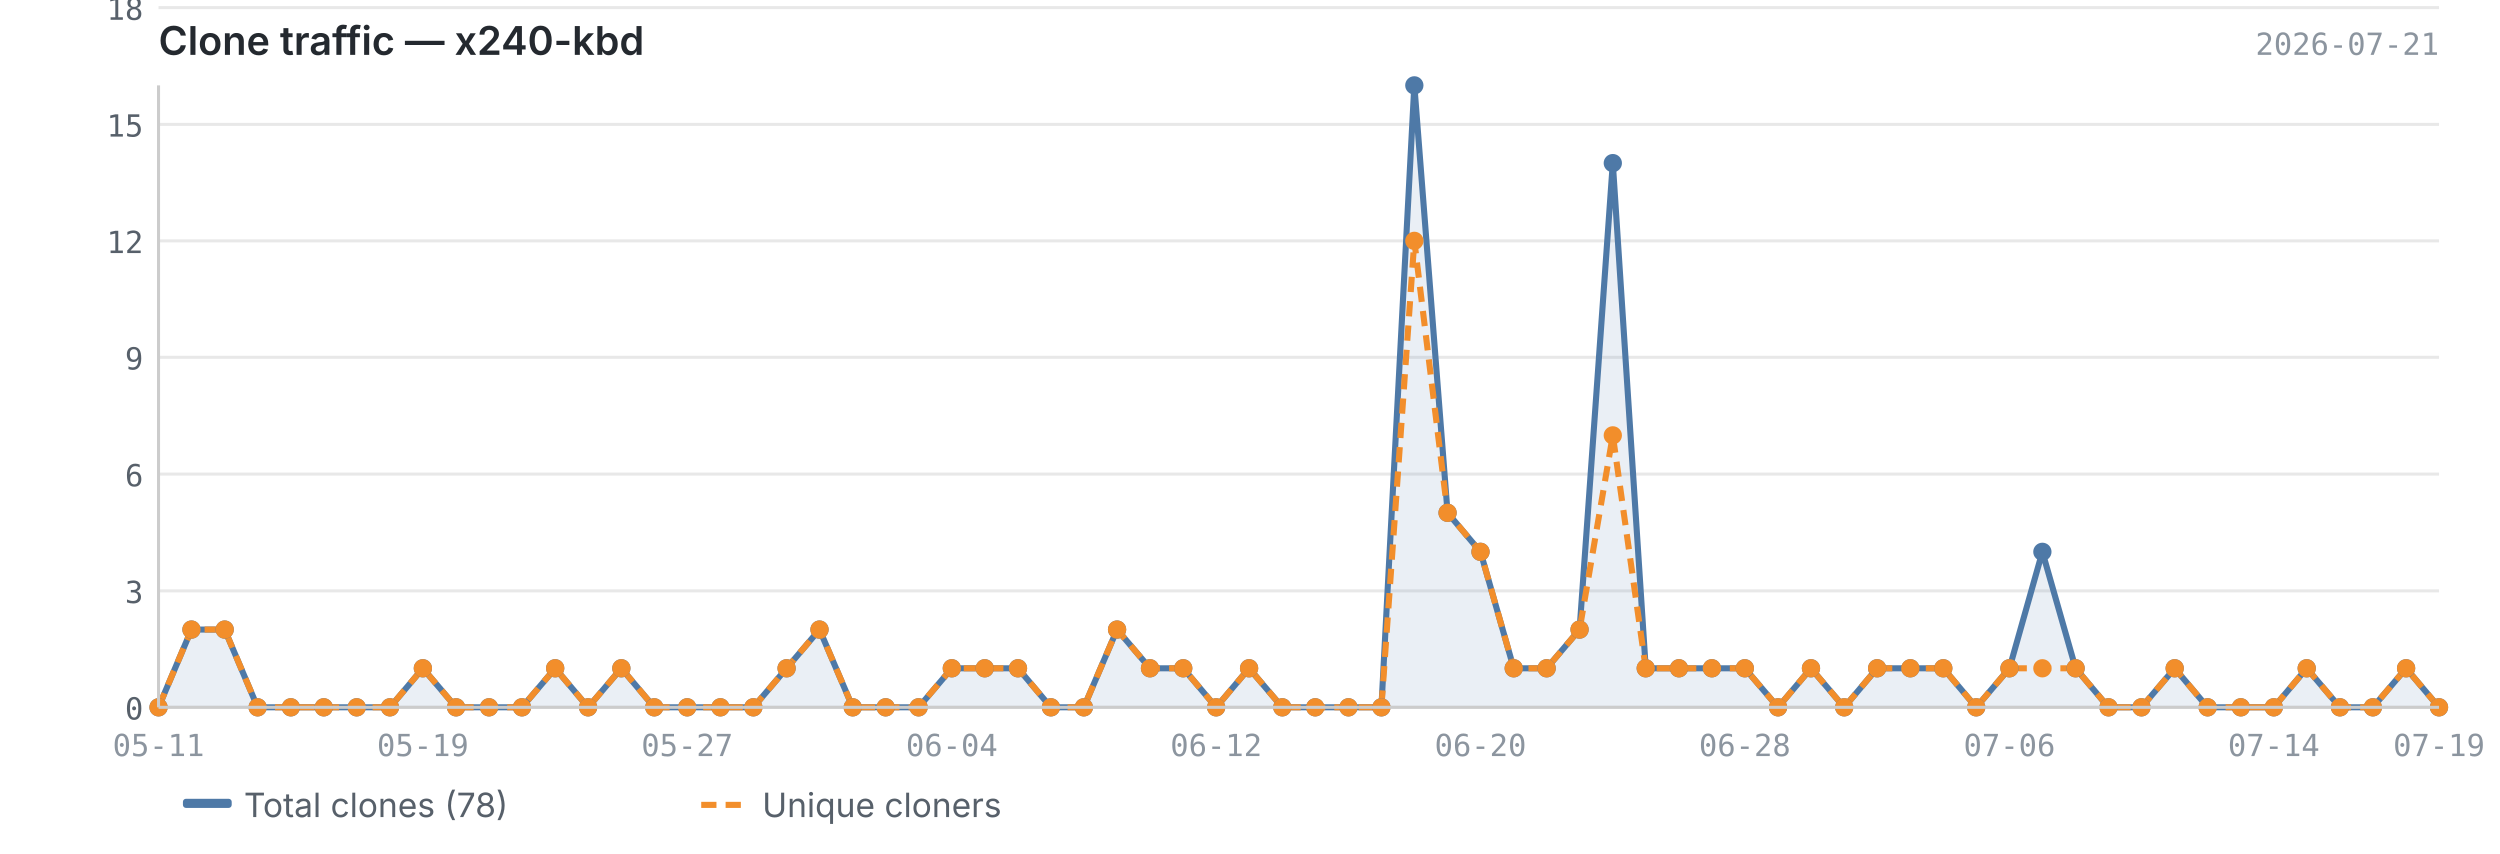
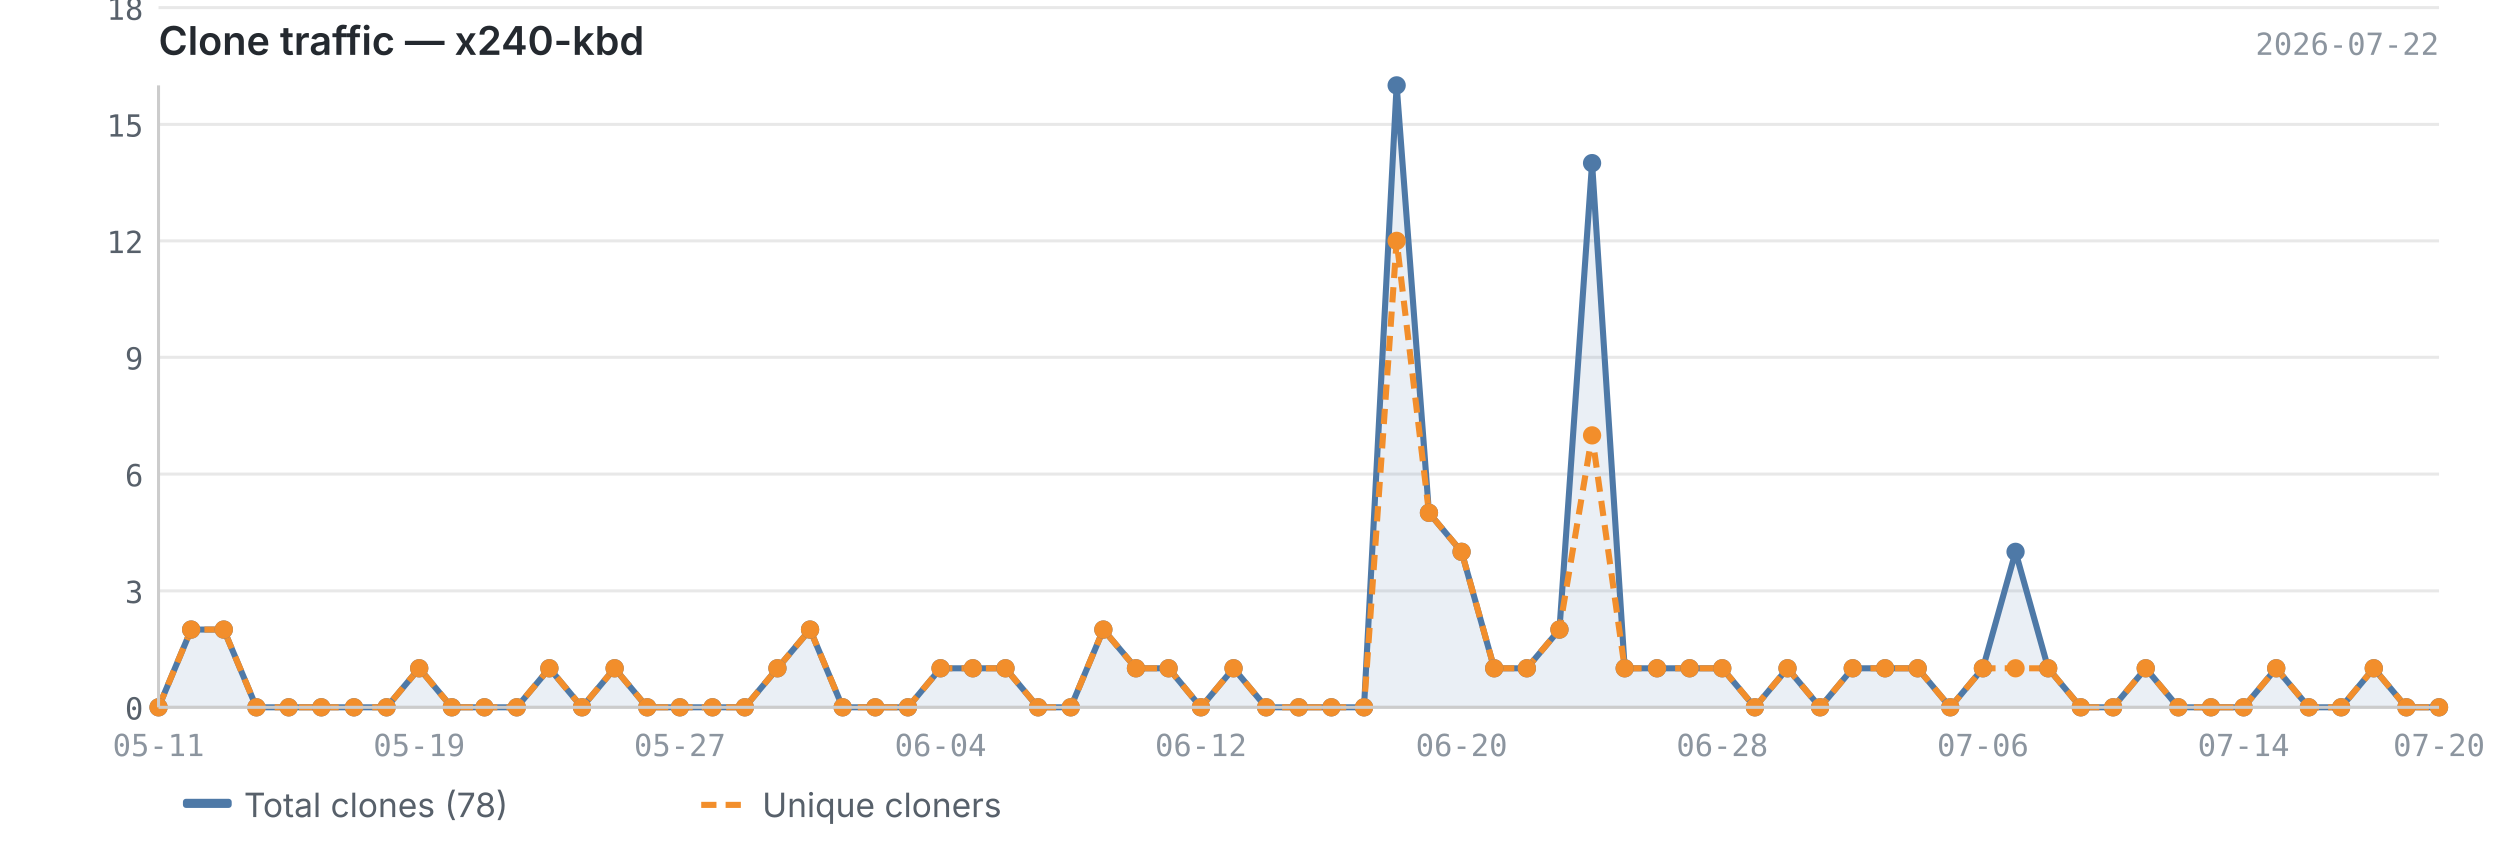
<svg xmlns="http://www.w3.org/2000/svg" viewBox="0 0 820 280" width="820" height="280">
  <text x="52" y="18" font-size="13" font-weight="600" fill="#24292f" font-family="-apple-system, BlinkMacSystemFont, 'Segoe UI', sans-serif">Clone traffic — x240-kbd</text>
-   <text x="800" y="18" font-size="10" fill="#8c959f" font-family="ui-monospace, SFMono-Regular, 'SF Mono', Menlo, monospace" text-anchor="end">2026-07-21</text>
+   <text x="800" y="18" font-size="10" fill="#8c959f" font-family="ui-monospace, SFMono-Regular, 'SF Mono', Menlo, monospace" text-anchor="end">2026-07-22</text>
  <line x1="52" y1="232.0" x2="800" y2="232.0" stroke="#e8e8e8" stroke-width="1" />
  <line x1="52" y1="193.8" x2="800" y2="193.8" stroke="#e8e8e8" stroke-width="1" />
  <line x1="52" y1="155.5" x2="800" y2="155.5" stroke="#e8e8e8" stroke-width="1" />
  <line x1="52" y1="117.2" x2="800" y2="117.2" stroke="#e8e8e8" stroke-width="1" />
  <line x1="52" y1="79.0" x2="800" y2="79.0" stroke="#e8e8e8" stroke-width="1" />
  <line x1="52" y1="40.8" x2="800" y2="40.8" stroke="#e8e8e8" stroke-width="1" />
  <line x1="52" y1="2.5" x2="800" y2="2.5" stroke="#e8e8e8" stroke-width="1" />
-   <path d="M52.0,232.0 L52.0,232.0 L62.8,206.5 L73.7,206.5 L84.5,232.0 L95.4,232.0 L106.2,232.0 L117.0,232.0 L127.9,232.0 L138.7,219.2 L149.6,232.0 L160.4,232.0 L171.2,232.0 L182.1,219.2 L192.9,232.0 L203.8,219.2 L214.6,232.0 L225.4,232.0 L236.3,232.0 L247.1,232.0 L258.0,219.2 L268.8,206.5 L279.7,232.0 L290.5,232.0 L301.3,232.0 L312.2,219.2 L323.0,219.2 L333.9,219.2 L344.7,232.0 L355.5,232.0 L366.4,206.5 L377.2,219.2 L388.1,219.2 L398.9,232.0 L409.7,219.2 L420.6,232.0 L431.4,232.0 L442.3,232.0 L453.1,232.0 L463.9,28.0 L474.8,168.2 L485.6,181.0 L496.5,219.2 L507.3,219.2 L518.1,206.5 L529.0,53.5 L539.8,219.2 L550.7,219.2 L561.5,219.2 L572.3,219.2 L583.2,232.0 L594.0,219.2 L604.9,232.0 L615.7,219.2 L626.6,219.2 L637.4,219.2 L648.2,232.0 L659.1,219.2 L669.9,181.0 L680.8,219.2 L691.6,232.0 L702.4,232.0 L713.3,219.2 L724.1,232.0 L735.0,232.0 L745.8,232.0 L756.6,219.2 L767.5,232.0 L778.3,232.0 L789.2,219.2 L800.0,232.0 L800.0,232.0 L52.0,232.0Z" fill="#4e79a7" opacity="0.12" />
-   <polyline points="52.0,232.0 62.8,206.5 73.7,206.5 84.5,232.0 95.4,232.0 106.2,232.0 117.0,232.0 127.9,232.0 138.7,219.2 149.6,232.0 160.4,232.0 171.2,232.0 182.1,219.2 192.9,232.0 203.8,219.2 214.6,232.0 225.4,232.0 236.3,232.0 247.1,232.0 258.0,219.2 268.8,206.5 279.7,232.0 290.5,232.0 301.3,232.0 312.2,219.2 323.0,219.2 333.9,219.2 344.7,232.0 355.5,232.0 366.4,206.5 377.2,219.2 388.1,219.2 398.9,232.0 409.7,219.2 420.6,232.0 431.4,232.0 442.3,232.0 453.1,232.0 463.9,28.0 474.8,168.2 485.6,181.0 496.5,219.2 507.3,219.2 518.1,206.5 529.0,53.5 539.8,219.2 550.7,219.2 561.5,219.2 572.3,219.2 583.2,232.0 594.0,219.2 604.9,232.0 615.7,219.2 626.6,219.2 637.4,219.2 648.2,232.0 659.1,219.2 669.9,181.0 680.8,219.2 691.6,232.0 702.4,232.0 713.3,219.2 724.1,232.0 735.0,232.0 745.8,232.0 756.6,219.2 767.5,232.0 778.3,232.0 789.2,219.2 800.0,232.0" fill="none" stroke="#4e79a7" stroke-width="2" stroke-linejoin="round" />
-   <polyline points="52.0,232.0 62.8,206.5 73.7,206.5 84.5,232.0 95.4,232.0 106.2,232.0 117.0,232.0 127.9,232.0 138.7,219.2 149.6,232.0 160.4,232.0 171.2,232.0 182.1,219.2 192.9,232.0 203.8,219.2 214.6,232.0 225.4,232.0 236.3,232.0 247.1,232.0 258.0,219.2 268.8,206.5 279.7,232.0 290.5,232.0 301.3,232.0 312.2,219.2 323.0,219.2 333.9,219.2 344.7,232.0 355.5,232.0 366.4,206.5 377.2,219.2 388.1,219.2 398.9,232.0 409.7,219.2 420.6,232.0 431.4,232.0 442.3,232.0 453.1,232.0 463.9,79.0 474.8,168.2 485.6,181.0 496.5,219.2 507.3,219.2 518.1,206.5 529.0,142.8 539.8,219.2 550.7,219.2 561.5,219.2 572.3,219.2 583.2,232.0 594.0,219.2 604.9,232.0 615.7,219.2 626.6,219.2 637.4,219.2 648.2,232.0 659.1,219.2 669.9,219.2 680.8,219.2 691.6,232.0 702.4,232.0 713.3,219.2 724.1,232.0 735.0,232.0 745.8,232.0 756.6,219.2 767.5,232.0 778.3,232.0 789.2,219.2 800.0,232.0" fill="none" stroke="#f28e2b" stroke-width="2" stroke-linejoin="round" stroke-dasharray="5,3" />
+   <path d="M52.0,232.0 L52.0,232.0 L62.7,206.5 L73.4,206.5 L84.1,232.0 L94.7,232.0 L105.4,232.0 L116.1,232.0 L126.8,232.0 L137.5,219.2 L148.2,232.0 L158.9,232.0 L169.5,232.0 L180.2,219.2 L190.9,232.0 L201.6,219.2 L212.3,232.0 L223.0,232.0 L233.7,232.0 L244.3,232.0 L255.0,219.2 L265.7,206.5 L276.4,232.0 L287.1,232.0 L297.8,232.0 L308.5,219.2 L319.1,219.2 L329.8,219.2 L340.5,232.0 L351.2,232.0 L361.9,206.5 L372.6,219.2 L383.3,219.2 L393.9,232.0 L404.6,219.2 L415.3,232.0 L426.0,232.0 L436.7,232.0 L447.4,232.0 L458.1,28.0 L468.7,168.2 L479.4,181.0 L490.1,219.2 L500.8,219.2 L511.5,206.5 L522.2,53.5 L532.9,219.2 L543.5,219.2 L554.2,219.2 L564.9,219.2 L575.6,232.0 L586.3,219.2 L597.0,232.0 L607.7,219.2 L618.3,219.2 L629.0,219.2 L639.7,232.0 L650.4,219.2 L661.1,181.0 L671.8,219.2 L682.5,232.0 L693.1,232.0 L703.8,219.2 L714.5,232.0 L725.2,232.0 L735.9,232.0 L746.6,219.2 L757.3,232.0 L767.9,232.0 L778.6,219.2 L789.3,232.0 L800.0,232.0 L800.0,232.0 L52.0,232.0Z" fill="#4e79a7" opacity="0.12" />
+   <polyline points="52.0,232.0 62.7,206.5 73.4,206.5 84.1,232.0 94.7,232.0 105.4,232.0 116.1,232.0 126.8,232.0 137.5,219.2 148.2,232.0 158.9,232.0 169.5,232.0 180.2,219.2 190.9,232.0 201.6,219.2 212.3,232.0 223.0,232.0 233.7,232.0 244.3,232.0 255.0,219.2 265.7,206.5 276.4,232.0 287.1,232.0 297.8,232.0 308.5,219.2 319.1,219.2 329.8,219.2 340.5,232.0 351.2,232.0 361.9,206.5 372.6,219.2 383.3,219.2 393.9,232.0 404.6,219.2 415.3,232.0 426.0,232.0 436.7,232.0 447.4,232.0 458.1,28.0 468.7,168.2 479.4,181.0 490.1,219.2 500.8,219.2 511.5,206.5 522.2,53.5 532.9,219.2 543.5,219.2 554.2,219.2 564.9,219.2 575.6,232.0 586.3,219.2 597.0,232.0 607.7,219.2 618.3,219.2 629.0,219.2 639.7,232.0 650.4,219.2 661.1,181.0 671.8,219.2 682.5,232.0 693.1,232.0 703.8,219.2 714.5,232.0 725.2,232.0 735.9,232.0 746.6,219.2 757.3,232.0 767.9,232.0 778.6,219.2 789.3,232.0 800.0,232.0" fill="none" stroke="#4e79a7" stroke-width="2" stroke-linejoin="round" />
+   <polyline points="52.0,232.0 62.7,206.5 73.4,206.5 84.1,232.0 94.7,232.0 105.4,232.0 116.1,232.0 126.8,232.0 137.5,219.2 148.2,232.0 158.9,232.0 169.5,232.0 180.2,219.2 190.9,232.0 201.6,219.2 212.3,232.0 223.0,232.0 233.7,232.0 244.3,232.0 255.0,219.2 265.7,206.5 276.4,232.0 287.1,232.0 297.8,232.0 308.5,219.2 319.1,219.2 329.8,219.2 340.5,232.0 351.2,232.0 361.9,206.5 372.6,219.2 383.3,219.2 393.9,232.0 404.6,219.2 415.3,232.0 426.0,232.0 436.7,232.0 447.4,232.0 458.1,79.0 468.7,168.2 479.4,181.0 490.1,219.2 500.8,219.2 511.5,206.5 522.2,142.8 532.9,219.2 543.5,219.2 554.2,219.2 564.9,219.2 575.6,232.0 586.3,219.2 597.0,232.0 607.7,219.2 618.3,219.2 629.0,219.2 639.7,232.0 650.4,219.2 661.1,219.2 671.8,219.2 682.5,232.0 693.1,232.0 703.8,219.2 714.5,232.0 725.2,232.0 735.9,232.0 746.6,219.2 757.3,232.0 767.9,232.0 778.6,219.2 789.3,232.0 800.0,232.0" fill="none" stroke="#f28e2b" stroke-width="2" stroke-linejoin="round" stroke-dasharray="5,3" />
  <circle cx="52.0" cy="232.0" r="3" fill="#4e79a7" />
-   <circle cx="62.8" cy="206.5" r="3" fill="#4e79a7" />
-   <circle cx="73.7" cy="206.5" r="3" fill="#4e79a7" />
-   <circle cx="84.5" cy="232.0" r="3" fill="#4e79a7" />
-   <circle cx="95.4" cy="232.0" r="3" fill="#4e79a7" />
-   <circle cx="106.2" cy="232.0" r="3" fill="#4e79a7" />
-   <circle cx="117.0" cy="232.0" r="3" fill="#4e79a7" />
-   <circle cx="127.9" cy="232.0" r="3" fill="#4e79a7" />
-   <circle cx="138.7" cy="219.2" r="3" fill="#4e79a7" />
-   <circle cx="149.6" cy="232.0" r="3" fill="#4e79a7" />
-   <circle cx="160.4" cy="232.0" r="3" fill="#4e79a7" />
-   <circle cx="171.2" cy="232.0" r="3" fill="#4e79a7" />
-   <circle cx="182.1" cy="219.2" r="3" fill="#4e79a7" />
-   <circle cx="192.9" cy="232.0" r="3" fill="#4e79a7" />
-   <circle cx="203.8" cy="219.2" r="3" fill="#4e79a7" />
-   <circle cx="214.6" cy="232.0" r="3" fill="#4e79a7" />
-   <circle cx="225.4" cy="232.0" r="3" fill="#4e79a7" />
-   <circle cx="236.3" cy="232.0" r="3" fill="#4e79a7" />
-   <circle cx="247.1" cy="232.0" r="3" fill="#4e79a7" />
-   <circle cx="258.0" cy="219.2" r="3" fill="#4e79a7" />
-   <circle cx="268.8" cy="206.5" r="3" fill="#4e79a7" />
-   <circle cx="279.7" cy="232.0" r="3" fill="#4e79a7" />
-   <circle cx="290.5" cy="232.0" r="3" fill="#4e79a7" />
-   <circle cx="301.3" cy="232.0" r="3" fill="#4e79a7" />
-   <circle cx="312.2" cy="219.2" r="3" fill="#4e79a7" />
-   <circle cx="323.0" cy="219.2" r="3" fill="#4e79a7" />
-   <circle cx="333.9" cy="219.2" r="3" fill="#4e79a7" />
-   <circle cx="344.7" cy="232.0" r="3" fill="#4e79a7" />
-   <circle cx="355.5" cy="232.0" r="3" fill="#4e79a7" />
-   <circle cx="366.4" cy="206.5" r="3" fill="#4e79a7" />
-   <circle cx="377.2" cy="219.2" r="3" fill="#4e79a7" />
-   <circle cx="388.1" cy="219.2" r="3" fill="#4e79a7" />
-   <circle cx="398.9" cy="232.0" r="3" fill="#4e79a7" />
-   <circle cx="409.7" cy="219.2" r="3" fill="#4e79a7" />
-   <circle cx="420.6" cy="232.0" r="3" fill="#4e79a7" />
-   <circle cx="431.4" cy="232.0" r="3" fill="#4e79a7" />
-   <circle cx="442.3" cy="232.0" r="3" fill="#4e79a7" />
-   <circle cx="453.1" cy="232.0" r="3" fill="#4e79a7" />
-   <circle cx="463.9" cy="28.0" r="3" fill="#4e79a7" />
-   <circle cx="474.8" cy="168.2" r="3" fill="#4e79a7" />
-   <circle cx="485.6" cy="181.0" r="3" fill="#4e79a7" />
-   <circle cx="496.5" cy="219.2" r="3" fill="#4e79a7" />
-   <circle cx="507.3" cy="219.2" r="3" fill="#4e79a7" />
-   <circle cx="518.1" cy="206.5" r="3" fill="#4e79a7" />
-   <circle cx="529.0" cy="53.5" r="3" fill="#4e79a7" />
-   <circle cx="539.8" cy="219.2" r="3" fill="#4e79a7" />
-   <circle cx="550.7" cy="219.2" r="3" fill="#4e79a7" />
-   <circle cx="561.5" cy="219.2" r="3" fill="#4e79a7" />
-   <circle cx="572.3" cy="219.2" r="3" fill="#4e79a7" />
-   <circle cx="583.2" cy="232.0" r="3" fill="#4e79a7" />
-   <circle cx="594.0" cy="219.2" r="3" fill="#4e79a7" />
-   <circle cx="604.9" cy="232.0" r="3" fill="#4e79a7" />
-   <circle cx="615.7" cy="219.2" r="3" fill="#4e79a7" />
-   <circle cx="626.6" cy="219.2" r="3" fill="#4e79a7" />
-   <circle cx="637.4" cy="219.2" r="3" fill="#4e79a7" />
-   <circle cx="648.2" cy="232.0" r="3" fill="#4e79a7" />
-   <circle cx="659.1" cy="219.2" r="3" fill="#4e79a7" />
-   <circle cx="669.9" cy="181.0" r="3" fill="#4e79a7" />
-   <circle cx="680.8" cy="219.2" r="3" fill="#4e79a7" />
-   <circle cx="691.6" cy="232.0" r="3" fill="#4e79a7" />
-   <circle cx="702.4" cy="232.0" r="3" fill="#4e79a7" />
-   <circle cx="713.3" cy="219.2" r="3" fill="#4e79a7" />
-   <circle cx="724.1" cy="232.0" r="3" fill="#4e79a7" />
-   <circle cx="735.0" cy="232.0" r="3" fill="#4e79a7" />
-   <circle cx="745.8" cy="232.0" r="3" fill="#4e79a7" />
-   <circle cx="756.6" cy="219.2" r="3" fill="#4e79a7" />
-   <circle cx="767.5" cy="232.0" r="3" fill="#4e79a7" />
-   <circle cx="778.3" cy="232.0" r="3" fill="#4e79a7" />
-   <circle cx="789.2" cy="219.2" r="3" fill="#4e79a7" />
+   <circle cx="62.7" cy="206.5" r="3" fill="#4e79a7" />
+   <circle cx="73.4" cy="206.5" r="3" fill="#4e79a7" />
+   <circle cx="84.1" cy="232.0" r="3" fill="#4e79a7" />
+   <circle cx="94.7" cy="232.0" r="3" fill="#4e79a7" />
+   <circle cx="105.4" cy="232.0" r="3" fill="#4e79a7" />
+   <circle cx="116.1" cy="232.0" r="3" fill="#4e79a7" />
+   <circle cx="126.8" cy="232.0" r="3" fill="#4e79a7" />
+   <circle cx="137.5" cy="219.2" r="3" fill="#4e79a7" />
+   <circle cx="148.2" cy="232.0" r="3" fill="#4e79a7" />
+   <circle cx="158.9" cy="232.0" r="3" fill="#4e79a7" />
+   <circle cx="169.5" cy="232.0" r="3" fill="#4e79a7" />
+   <circle cx="180.2" cy="219.2" r="3" fill="#4e79a7" />
+   <circle cx="190.9" cy="232.0" r="3" fill="#4e79a7" />
+   <circle cx="201.6" cy="219.2" r="3" fill="#4e79a7" />
+   <circle cx="212.3" cy="232.0" r="3" fill="#4e79a7" />
+   <circle cx="223.0" cy="232.0" r="3" fill="#4e79a7" />
+   <circle cx="233.7" cy="232.0" r="3" fill="#4e79a7" />
+   <circle cx="244.3" cy="232.0" r="3" fill="#4e79a7" />
+   <circle cx="255.0" cy="219.2" r="3" fill="#4e79a7" />
+   <circle cx="265.7" cy="206.5" r="3" fill="#4e79a7" />
+   <circle cx="276.4" cy="232.0" r="3" fill="#4e79a7" />
+   <circle cx="287.1" cy="232.0" r="3" fill="#4e79a7" />
+   <circle cx="297.8" cy="232.0" r="3" fill="#4e79a7" />
+   <circle cx="308.5" cy="219.2" r="3" fill="#4e79a7" />
+   <circle cx="319.1" cy="219.2" r="3" fill="#4e79a7" />
+   <circle cx="329.8" cy="219.2" r="3" fill="#4e79a7" />
+   <circle cx="340.5" cy="232.0" r="3" fill="#4e79a7" />
+   <circle cx="351.2" cy="232.0" r="3" fill="#4e79a7" />
+   <circle cx="361.9" cy="206.5" r="3" fill="#4e79a7" />
+   <circle cx="372.6" cy="219.2" r="3" fill="#4e79a7" />
+   <circle cx="383.3" cy="219.2" r="3" fill="#4e79a7" />
+   <circle cx="393.9" cy="232.0" r="3" fill="#4e79a7" />
+   <circle cx="404.6" cy="219.2" r="3" fill="#4e79a7" />
+   <circle cx="415.3" cy="232.0" r="3" fill="#4e79a7" />
+   <circle cx="426.0" cy="232.0" r="3" fill="#4e79a7" />
+   <circle cx="436.7" cy="232.0" r="3" fill="#4e79a7" />
+   <circle cx="447.4" cy="232.0" r="3" fill="#4e79a7" />
+   <circle cx="458.1" cy="28.0" r="3" fill="#4e79a7" />
+   <circle cx="468.7" cy="168.2" r="3" fill="#4e79a7" />
+   <circle cx="479.4" cy="181.0" r="3" fill="#4e79a7" />
+   <circle cx="490.1" cy="219.2" r="3" fill="#4e79a7" />
+   <circle cx="500.8" cy="219.2" r="3" fill="#4e79a7" />
+   <circle cx="511.5" cy="206.5" r="3" fill="#4e79a7" />
+   <circle cx="522.2" cy="53.5" r="3" fill="#4e79a7" />
+   <circle cx="532.9" cy="219.2" r="3" fill="#4e79a7" />
+   <circle cx="543.5" cy="219.2" r="3" fill="#4e79a7" />
+   <circle cx="554.2" cy="219.2" r="3" fill="#4e79a7" />
+   <circle cx="564.9" cy="219.2" r="3" fill="#4e79a7" />
+   <circle cx="575.6" cy="232.0" r="3" fill="#4e79a7" />
+   <circle cx="586.3" cy="219.2" r="3" fill="#4e79a7" />
+   <circle cx="597.0" cy="232.0" r="3" fill="#4e79a7" />
+   <circle cx="607.7" cy="219.2" r="3" fill="#4e79a7" />
+   <circle cx="618.3" cy="219.2" r="3" fill="#4e79a7" />
+   <circle cx="629.0" cy="219.2" r="3" fill="#4e79a7" />
+   <circle cx="639.7" cy="232.0" r="3" fill="#4e79a7" />
+   <circle cx="650.4" cy="219.2" r="3" fill="#4e79a7" />
+   <circle cx="661.1" cy="181.0" r="3" fill="#4e79a7" />
+   <circle cx="671.8" cy="219.2" r="3" fill="#4e79a7" />
+   <circle cx="682.5" cy="232.0" r="3" fill="#4e79a7" />
+   <circle cx="693.1" cy="232.0" r="3" fill="#4e79a7" />
+   <circle cx="703.8" cy="219.2" r="3" fill="#4e79a7" />
+   <circle cx="714.5" cy="232.0" r="3" fill="#4e79a7" />
+   <circle cx="725.2" cy="232.0" r="3" fill="#4e79a7" />
+   <circle cx="735.9" cy="232.0" r="3" fill="#4e79a7" />
+   <circle cx="746.6" cy="219.2" r="3" fill="#4e79a7" />
+   <circle cx="757.3" cy="232.0" r="3" fill="#4e79a7" />
+   <circle cx="767.9" cy="232.0" r="3" fill="#4e79a7" />
+   <circle cx="778.6" cy="219.2" r="3" fill="#4e79a7" />
+   <circle cx="789.3" cy="232.0" r="3" fill="#4e79a7" />
  <circle cx="800.0" cy="232.0" r="3" fill="#4e79a7" />
  <circle cx="52.0" cy="232.0" r="3" fill="#f28e2b" />
-   <circle cx="62.8" cy="206.5" r="3" fill="#f28e2b" />
-   <circle cx="73.7" cy="206.5" r="3" fill="#f28e2b" />
-   <circle cx="84.5" cy="232.0" r="3" fill="#f28e2b" />
-   <circle cx="95.4" cy="232.0" r="3" fill="#f28e2b" />
-   <circle cx="106.2" cy="232.0" r="3" fill="#f28e2b" />
-   <circle cx="117.0" cy="232.0" r="3" fill="#f28e2b" />
-   <circle cx="127.9" cy="232.0" r="3" fill="#f28e2b" />
-   <circle cx="138.7" cy="219.2" r="3" fill="#f28e2b" />
-   <circle cx="149.6" cy="232.0" r="3" fill="#f28e2b" />
-   <circle cx="160.4" cy="232.0" r="3" fill="#f28e2b" />
-   <circle cx="171.2" cy="232.0" r="3" fill="#f28e2b" />
-   <circle cx="182.1" cy="219.2" r="3" fill="#f28e2b" />
-   <circle cx="192.9" cy="232.0" r="3" fill="#f28e2b" />
-   <circle cx="203.8" cy="219.2" r="3" fill="#f28e2b" />
-   <circle cx="214.6" cy="232.0" r="3" fill="#f28e2b" />
-   <circle cx="225.4" cy="232.0" r="3" fill="#f28e2b" />
-   <circle cx="236.3" cy="232.0" r="3" fill="#f28e2b" />
-   <circle cx="247.1" cy="232.0" r="3" fill="#f28e2b" />
-   <circle cx="258.0" cy="219.2" r="3" fill="#f28e2b" />
-   <circle cx="268.8" cy="206.5" r="3" fill="#f28e2b" />
-   <circle cx="279.7" cy="232.0" r="3" fill="#f28e2b" />
-   <circle cx="290.5" cy="232.0" r="3" fill="#f28e2b" />
-   <circle cx="301.3" cy="232.0" r="3" fill="#f28e2b" />
-   <circle cx="312.2" cy="219.2" r="3" fill="#f28e2b" />
-   <circle cx="323.0" cy="219.2" r="3" fill="#f28e2b" />
-   <circle cx="333.9" cy="219.2" r="3" fill="#f28e2b" />
-   <circle cx="344.7" cy="232.0" r="3" fill="#f28e2b" />
-   <circle cx="355.5" cy="232.0" r="3" fill="#f28e2b" />
-   <circle cx="366.4" cy="206.5" r="3" fill="#f28e2b" />
-   <circle cx="377.2" cy="219.2" r="3" fill="#f28e2b" />
-   <circle cx="388.1" cy="219.2" r="3" fill="#f28e2b" />
-   <circle cx="398.9" cy="232.0" r="3" fill="#f28e2b" />
-   <circle cx="409.7" cy="219.2" r="3" fill="#f28e2b" />
-   <circle cx="420.6" cy="232.0" r="3" fill="#f28e2b" />
-   <circle cx="431.4" cy="232.0" r="3" fill="#f28e2b" />
-   <circle cx="442.3" cy="232.0" r="3" fill="#f28e2b" />
-   <circle cx="453.1" cy="232.0" r="3" fill="#f28e2b" />
-   <circle cx="463.9" cy="79.0" r="3" fill="#f28e2b" />
-   <circle cx="474.8" cy="168.2" r="3" fill="#f28e2b" />
-   <circle cx="485.6" cy="181.0" r="3" fill="#f28e2b" />
-   <circle cx="496.5" cy="219.2" r="3" fill="#f28e2b" />
-   <circle cx="507.3" cy="219.2" r="3" fill="#f28e2b" />
-   <circle cx="518.1" cy="206.5" r="3" fill="#f28e2b" />
-   <circle cx="529.0" cy="142.8" r="3" fill="#f28e2b" />
-   <circle cx="539.8" cy="219.2" r="3" fill="#f28e2b" />
-   <circle cx="550.7" cy="219.2" r="3" fill="#f28e2b" />
-   <circle cx="561.5" cy="219.2" r="3" fill="#f28e2b" />
-   <circle cx="572.3" cy="219.2" r="3" fill="#f28e2b" />
-   <circle cx="583.2" cy="232.0" r="3" fill="#f28e2b" />
-   <circle cx="594.0" cy="219.2" r="3" fill="#f28e2b" />
-   <circle cx="604.9" cy="232.0" r="3" fill="#f28e2b" />
-   <circle cx="615.7" cy="219.2" r="3" fill="#f28e2b" />
-   <circle cx="626.6" cy="219.2" r="3" fill="#f28e2b" />
-   <circle cx="637.4" cy="219.2" r="3" fill="#f28e2b" />
-   <circle cx="648.2" cy="232.0" r="3" fill="#f28e2b" />
-   <circle cx="659.1" cy="219.2" r="3" fill="#f28e2b" />
-   <circle cx="669.9" cy="219.2" r="3" fill="#f28e2b" />
-   <circle cx="680.8" cy="219.2" r="3" fill="#f28e2b" />
-   <circle cx="691.6" cy="232.0" r="3" fill="#f28e2b" />
-   <circle cx="702.4" cy="232.0" r="3" fill="#f28e2b" />
-   <circle cx="713.3" cy="219.2" r="3" fill="#f28e2b" />
-   <circle cx="724.1" cy="232.0" r="3" fill="#f28e2b" />
-   <circle cx="735.0" cy="232.0" r="3" fill="#f28e2b" />
-   <circle cx="745.8" cy="232.0" r="3" fill="#f28e2b" />
-   <circle cx="756.6" cy="219.2" r="3" fill="#f28e2b" />
-   <circle cx="767.5" cy="232.0" r="3" fill="#f28e2b" />
-   <circle cx="778.3" cy="232.0" r="3" fill="#f28e2b" />
-   <circle cx="789.2" cy="219.2" r="3" fill="#f28e2b" />
+   <circle cx="62.7" cy="206.5" r="3" fill="#f28e2b" />
+   <circle cx="73.4" cy="206.5" r="3" fill="#f28e2b" />
+   <circle cx="84.1" cy="232.0" r="3" fill="#f28e2b" />
+   <circle cx="94.7" cy="232.0" r="3" fill="#f28e2b" />
+   <circle cx="105.4" cy="232.0" r="3" fill="#f28e2b" />
+   <circle cx="116.1" cy="232.0" r="3" fill="#f28e2b" />
+   <circle cx="126.8" cy="232.0" r="3" fill="#f28e2b" />
+   <circle cx="137.5" cy="219.2" r="3" fill="#f28e2b" />
+   <circle cx="148.2" cy="232.0" r="3" fill="#f28e2b" />
+   <circle cx="158.9" cy="232.0" r="3" fill="#f28e2b" />
+   <circle cx="169.5" cy="232.0" r="3" fill="#f28e2b" />
+   <circle cx="180.2" cy="219.2" r="3" fill="#f28e2b" />
+   <circle cx="190.9" cy="232.0" r="3" fill="#f28e2b" />
+   <circle cx="201.6" cy="219.2" r="3" fill="#f28e2b" />
+   <circle cx="212.3" cy="232.0" r="3" fill="#f28e2b" />
+   <circle cx="223.0" cy="232.0" r="3" fill="#f28e2b" />
+   <circle cx="233.7" cy="232.0" r="3" fill="#f28e2b" />
+   <circle cx="244.3" cy="232.0" r="3" fill="#f28e2b" />
+   <circle cx="255.0" cy="219.2" r="3" fill="#f28e2b" />
+   <circle cx="265.7" cy="206.5" r="3" fill="#f28e2b" />
+   <circle cx="276.4" cy="232.0" r="3" fill="#f28e2b" />
+   <circle cx="287.1" cy="232.0" r="3" fill="#f28e2b" />
+   <circle cx="297.8" cy="232.0" r="3" fill="#f28e2b" />
+   <circle cx="308.5" cy="219.2" r="3" fill="#f28e2b" />
+   <circle cx="319.1" cy="219.2" r="3" fill="#f28e2b" />
+   <circle cx="329.8" cy="219.2" r="3" fill="#f28e2b" />
+   <circle cx="340.5" cy="232.0" r="3" fill="#f28e2b" />
+   <circle cx="351.2" cy="232.0" r="3" fill="#f28e2b" />
+   <circle cx="361.9" cy="206.5" r="3" fill="#f28e2b" />
+   <circle cx="372.6" cy="219.2" r="3" fill="#f28e2b" />
+   <circle cx="383.3" cy="219.2" r="3" fill="#f28e2b" />
+   <circle cx="393.9" cy="232.0" r="3" fill="#f28e2b" />
+   <circle cx="404.6" cy="219.2" r="3" fill="#f28e2b" />
+   <circle cx="415.3" cy="232.0" r="3" fill="#f28e2b" />
+   <circle cx="426.0" cy="232.0" r="3" fill="#f28e2b" />
+   <circle cx="436.7" cy="232.0" r="3" fill="#f28e2b" />
+   <circle cx="447.4" cy="232.0" r="3" fill="#f28e2b" />
+   <circle cx="458.1" cy="79.0" r="3" fill="#f28e2b" />
+   <circle cx="468.7" cy="168.2" r="3" fill="#f28e2b" />
+   <circle cx="479.4" cy="181.0" r="3" fill="#f28e2b" />
+   <circle cx="490.1" cy="219.2" r="3" fill="#f28e2b" />
+   <circle cx="500.8" cy="219.2" r="3" fill="#f28e2b" />
+   <circle cx="511.5" cy="206.5" r="3" fill="#f28e2b" />
+   <circle cx="522.2" cy="142.8" r="3" fill="#f28e2b" />
+   <circle cx="532.9" cy="219.2" r="3" fill="#f28e2b" />
+   <circle cx="543.5" cy="219.2" r="3" fill="#f28e2b" />
+   <circle cx="554.2" cy="219.2" r="3" fill="#f28e2b" />
+   <circle cx="564.9" cy="219.2" r="3" fill="#f28e2b" />
+   <circle cx="575.6" cy="232.0" r="3" fill="#f28e2b" />
+   <circle cx="586.3" cy="219.2" r="3" fill="#f28e2b" />
+   <circle cx="597.0" cy="232.0" r="3" fill="#f28e2b" />
+   <circle cx="607.7" cy="219.2" r="3" fill="#f28e2b" />
+   <circle cx="618.3" cy="219.2" r="3" fill="#f28e2b" />
+   <circle cx="629.0" cy="219.2" r="3" fill="#f28e2b" />
+   <circle cx="639.7" cy="232.0" r="3" fill="#f28e2b" />
+   <circle cx="650.4" cy="219.2" r="3" fill="#f28e2b" />
+   <circle cx="661.1" cy="219.2" r="3" fill="#f28e2b" />
+   <circle cx="671.8" cy="219.2" r="3" fill="#f28e2b" />
+   <circle cx="682.5" cy="232.0" r="3" fill="#f28e2b" />
+   <circle cx="693.1" cy="232.0" r="3" fill="#f28e2b" />
+   <circle cx="703.8" cy="219.2" r="3" fill="#f28e2b" />
+   <circle cx="714.5" cy="232.0" r="3" fill="#f28e2b" />
+   <circle cx="725.2" cy="232.0" r="3" fill="#f28e2b" />
+   <circle cx="735.9" cy="232.0" r="3" fill="#f28e2b" />
+   <circle cx="746.6" cy="219.2" r="3" fill="#f28e2b" />
+   <circle cx="757.3" cy="232.0" r="3" fill="#f28e2b" />
+   <circle cx="767.9" cy="232.0" r="3" fill="#f28e2b" />
+   <circle cx="778.6" cy="219.2" r="3" fill="#f28e2b" />
+   <circle cx="789.3" cy="232.0" r="3" fill="#f28e2b" />
  <circle cx="800.0" cy="232.0" r="3" fill="#f28e2b" />
  <line x1="52" y1="28" x2="52" y2="232" stroke="#cccccc" stroke-width="1" />
  <line x1="52" y1="232" x2="800" y2="232" stroke="#cccccc" stroke-width="1" />
  <text x="47" y="236.0" text-anchor="end" font-size="10" fill="#57606a" font-family="ui-monospace, SFMono-Regular, 'SF Mono', Menlo, monospace">0</text>
  <text x="47" y="197.8" text-anchor="end" font-size="10" fill="#57606a" font-family="ui-monospace, SFMono-Regular, 'SF Mono', Menlo, monospace">3</text>
  <text x="47" y="159.5" text-anchor="end" font-size="10" fill="#57606a" font-family="ui-monospace, SFMono-Regular, 'SF Mono', Menlo, monospace">6</text>
  <text x="47" y="121.2" text-anchor="end" font-size="10" fill="#57606a" font-family="ui-monospace, SFMono-Regular, 'SF Mono', Menlo, monospace">9</text>
  <text x="47" y="83.0" text-anchor="end" font-size="10" fill="#57606a" font-family="ui-monospace, SFMono-Regular, 'SF Mono', Menlo, monospace">12</text>
  <text x="47" y="44.8" text-anchor="end" font-size="10" fill="#57606a" font-family="ui-monospace, SFMono-Regular, 'SF Mono', Menlo, monospace">15</text>
  <text x="47" y="6.5" text-anchor="end" font-size="10" fill="#57606a" font-family="ui-monospace, SFMono-Regular, 'SF Mono', Menlo, monospace">18</text>
  <text x="52.0" y="248" text-anchor="middle" font-size="10" fill="#8c959f" font-family="ui-monospace, SFMono-Regular, 'SF Mono', Menlo, monospace">05-11</text>
-   <text x="398.9" y="248" text-anchor="middle" font-size="10" fill="#8c959f" font-family="ui-monospace, SFMono-Regular, 'SF Mono', Menlo, monospace">06-12</text>
-   <text x="745.8" y="248" text-anchor="middle" font-size="10" fill="#8c959f" font-family="ui-monospace, SFMono-Regular, 'SF Mono', Menlo, monospace">07-14</text>
-   <text x="800.0" y="248" text-anchor="middle" font-size="10" fill="#8c959f" font-family="ui-monospace, SFMono-Regular, 'SF Mono', Menlo, monospace">07-19</text>
-   <text x="138.7" y="248" text-anchor="middle" font-size="10" fill="#8c959f" font-family="ui-monospace, SFMono-Regular, 'SF Mono', Menlo, monospace">05-19</text>
-   <text x="485.6" y="248" text-anchor="middle" font-size="10" fill="#8c959f" font-family="ui-monospace, SFMono-Regular, 'SF Mono', Menlo, monospace">06-20</text>
-   <text x="225.4" y="248" text-anchor="middle" font-size="10" fill="#8c959f" font-family="ui-monospace, SFMono-Regular, 'SF Mono', Menlo, monospace">05-27</text>
-   <text x="572.3" y="248" text-anchor="middle" font-size="10" fill="#8c959f" font-family="ui-monospace, SFMono-Regular, 'SF Mono', Menlo, monospace">06-28</text>
-   <text x="312.2" y="248" text-anchor="middle" font-size="10" fill="#8c959f" font-family="ui-monospace, SFMono-Regular, 'SF Mono', Menlo, monospace">06-04</text>
-   <text x="659.1" y="248" text-anchor="middle" font-size="10" fill="#8c959f" font-family="ui-monospace, SFMono-Regular, 'SF Mono', Menlo, monospace">07-06</text>
+   <text x="393.9" y="248" text-anchor="middle" font-size="10" fill="#8c959f" font-family="ui-monospace, SFMono-Regular, 'SF Mono', Menlo, monospace">06-12</text>
+   <text x="735.9" y="248" text-anchor="middle" font-size="10" fill="#8c959f" font-family="ui-monospace, SFMono-Regular, 'SF Mono', Menlo, monospace">07-14</text>
+   <text x="800.0" y="248" text-anchor="middle" font-size="10" fill="#8c959f" font-family="ui-monospace, SFMono-Regular, 'SF Mono', Menlo, monospace">07-20</text>
+   <text x="137.5" y="248" text-anchor="middle" font-size="10" fill="#8c959f" font-family="ui-monospace, SFMono-Regular, 'SF Mono', Menlo, monospace">05-19</text>
+   <text x="479.4" y="248" text-anchor="middle" font-size="10" fill="#8c959f" font-family="ui-monospace, SFMono-Regular, 'SF Mono', Menlo, monospace">06-20</text>
+   <text x="223.0" y="248" text-anchor="middle" font-size="10" fill="#8c959f" font-family="ui-monospace, SFMono-Regular, 'SF Mono', Menlo, monospace">05-27</text>
+   <text x="564.9" y="248" text-anchor="middle" font-size="10" fill="#8c959f" font-family="ui-monospace, SFMono-Regular, 'SF Mono', Menlo, monospace">06-28</text>
+   <text x="308.5" y="248" text-anchor="middle" font-size="10" fill="#8c959f" font-family="ui-monospace, SFMono-Regular, 'SF Mono', Menlo, monospace">06-04</text>
+   <text x="650.4" y="248" text-anchor="middle" font-size="10" fill="#8c959f" font-family="ui-monospace, SFMono-Regular, 'SF Mono', Menlo, monospace">07-06</text>
  <rect x="60" y="262" width="16" height="3" fill="#4e79a7" rx="1" />
  <text x="80" y="268" font-size="11" fill="#57606a" font-family="-apple-system, BlinkMacSystemFont, 'Segoe UI', sans-serif">Total clones (78)</text>
  <line x1="230" y1="264" x2="246" y2="264" stroke="#f28e2b" stroke-width="2" stroke-dasharray="5,3" />
  <text x="250" y="268" font-size="11" fill="#57606a" font-family="-apple-system, BlinkMacSystemFont, 'Segoe UI', sans-serif">Unique cloners</text>
</svg>
